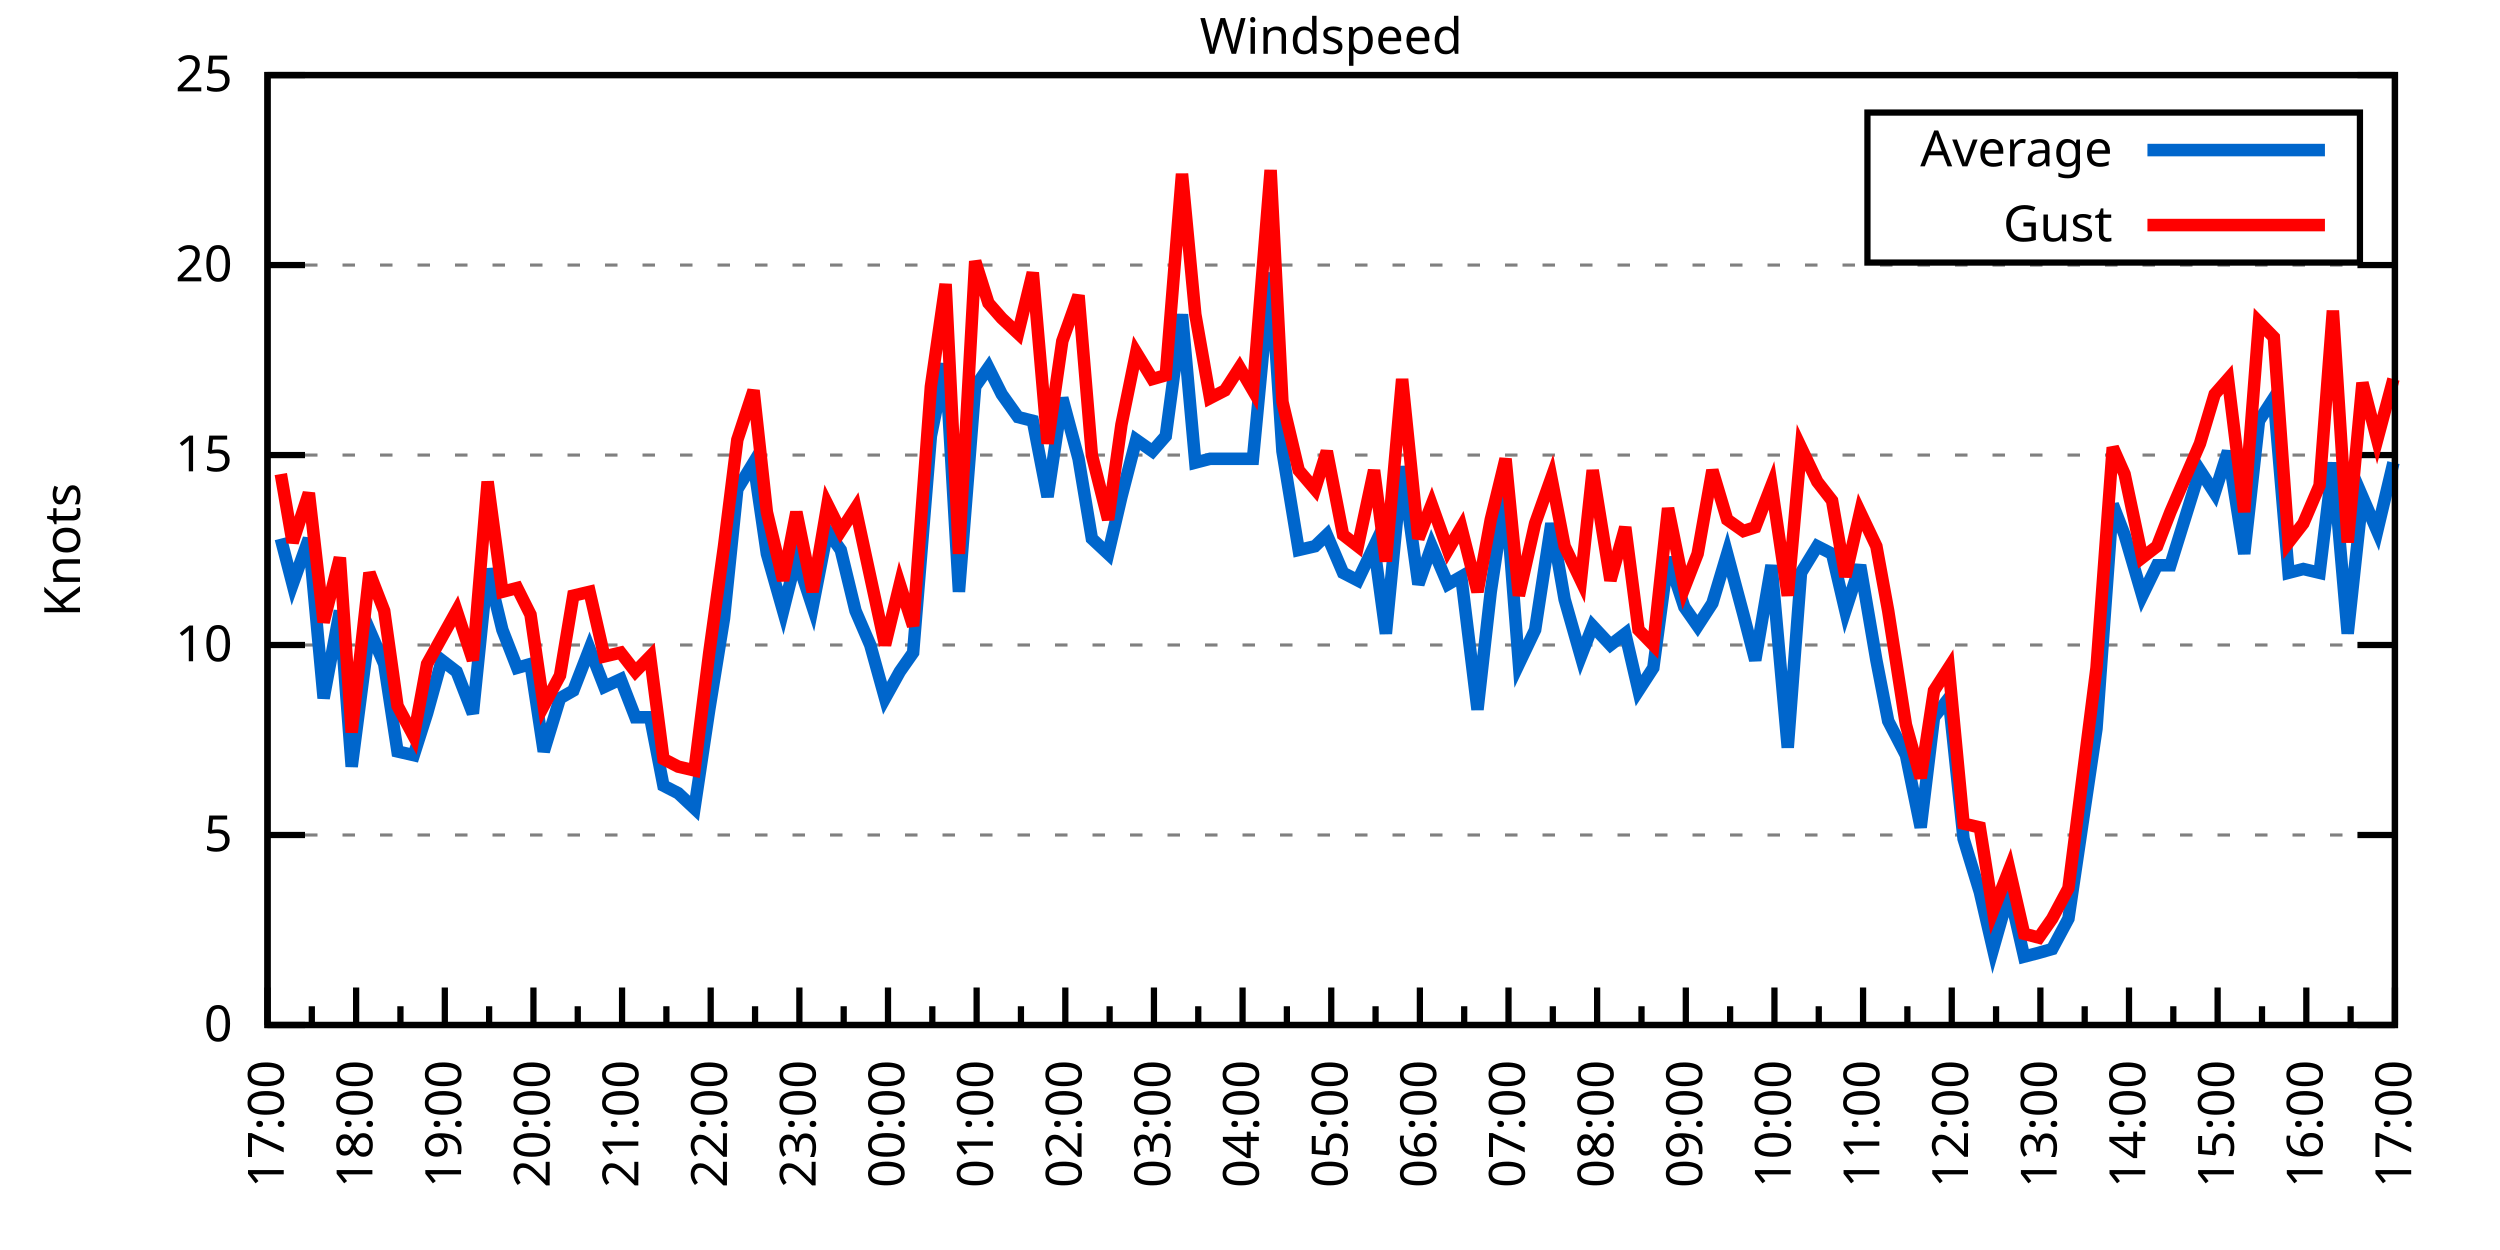
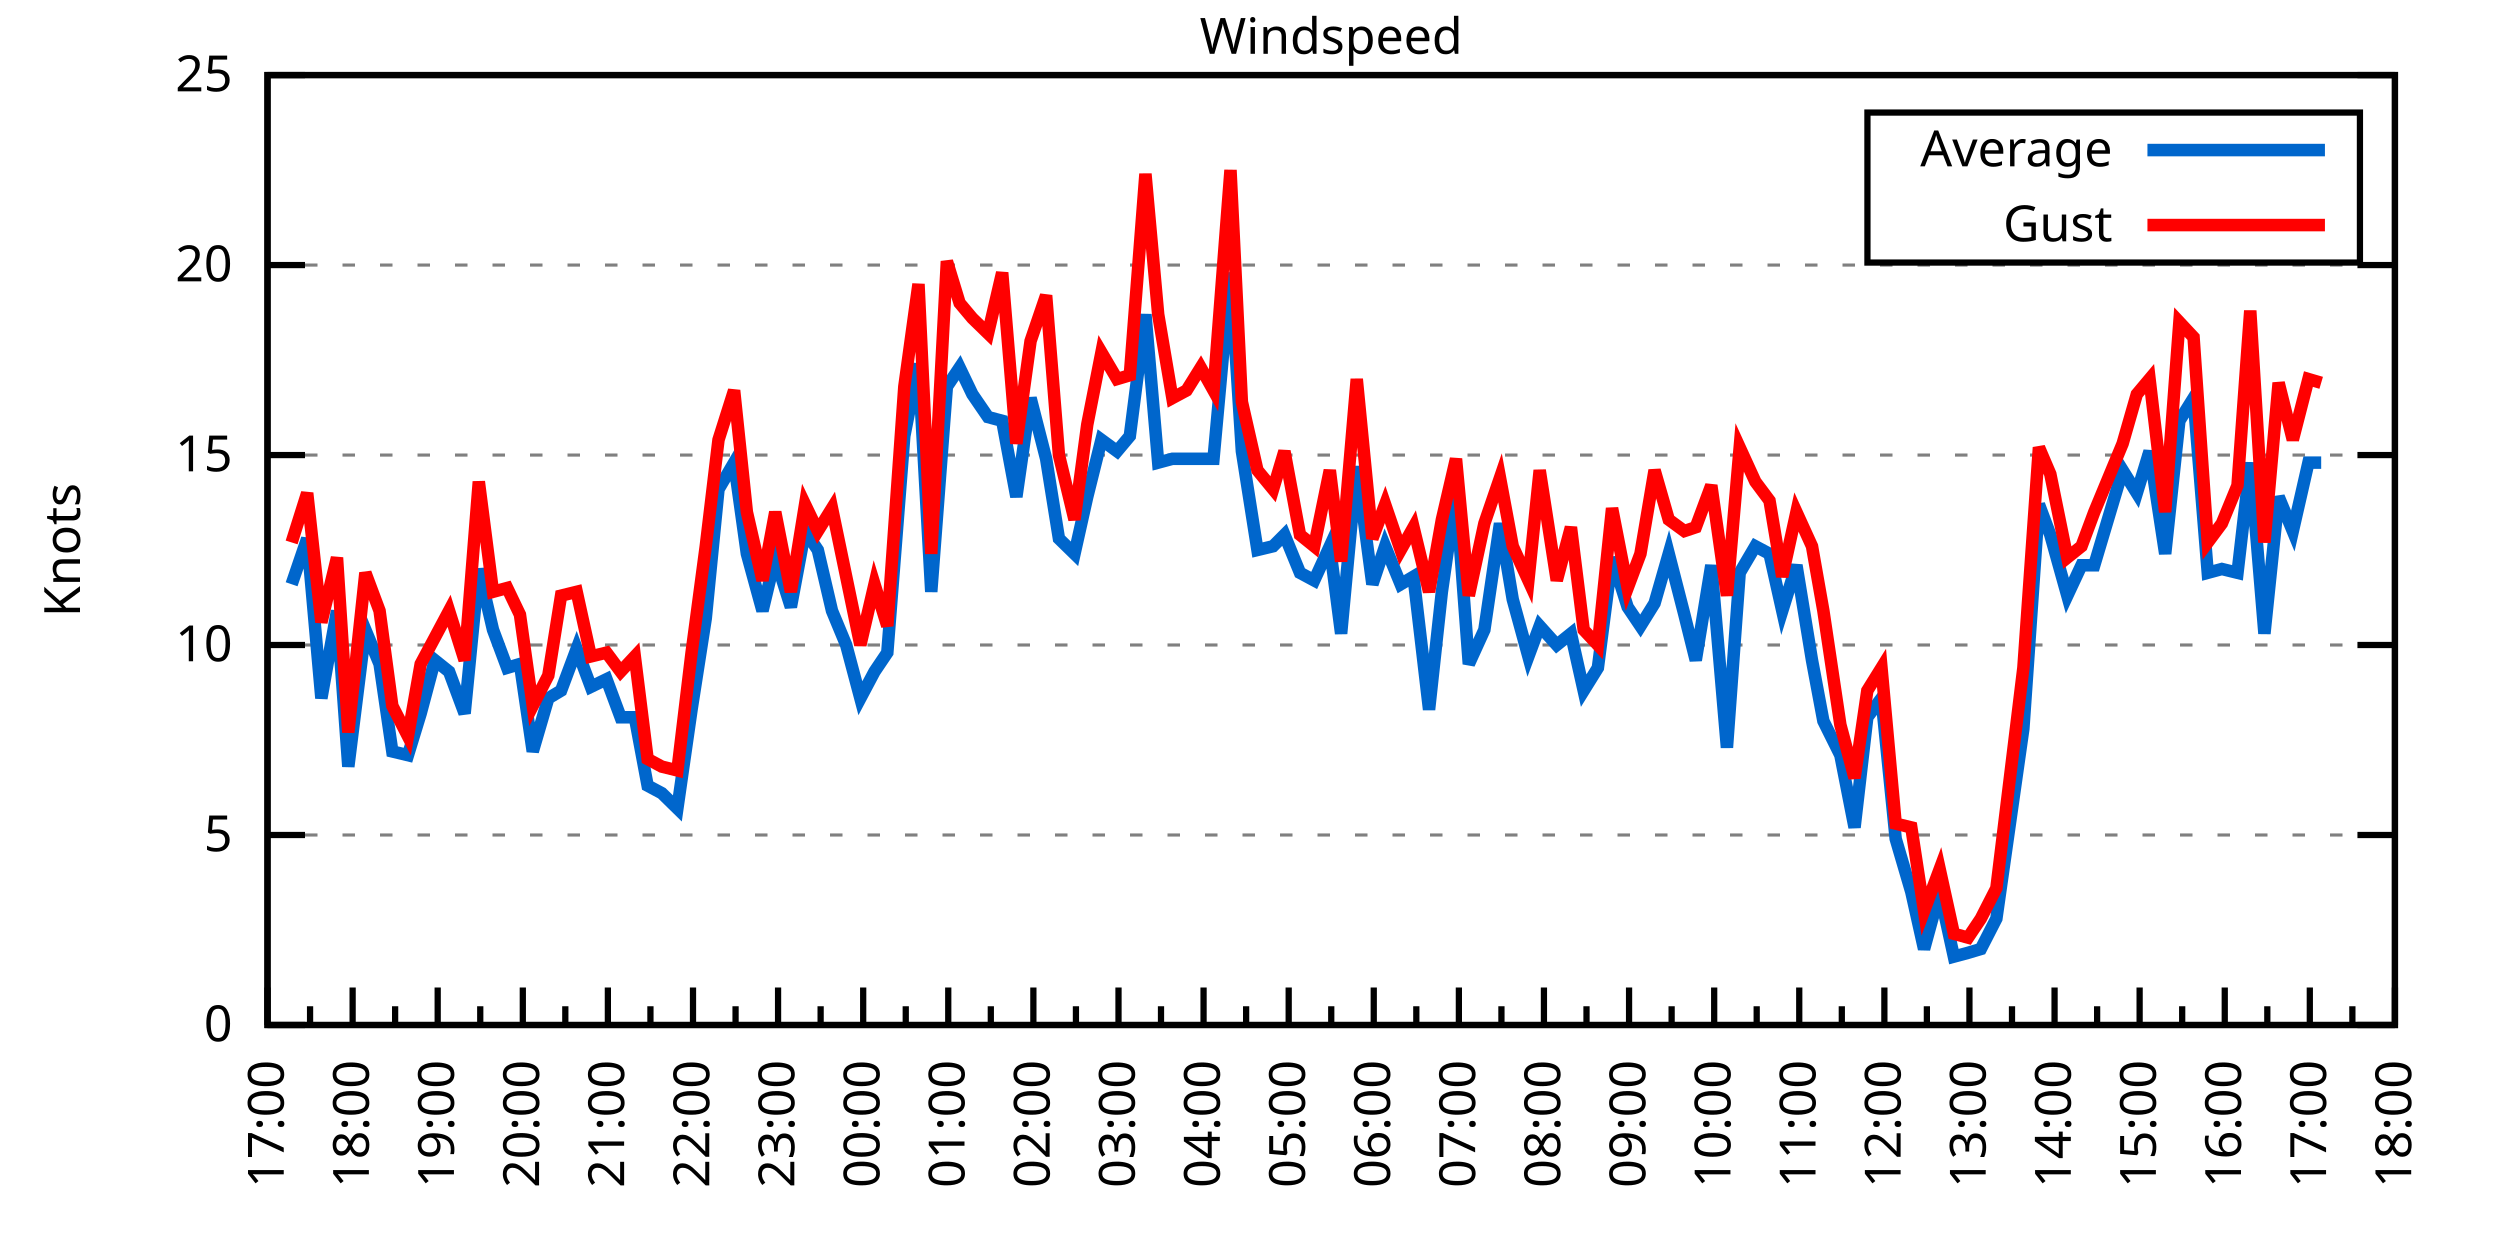
<svg xmlns="http://www.w3.org/2000/svg" xmlns:xlink="http://www.w3.org/1999/xlink" width="400" height="200" viewBox="0 0 400 200">
  <g id="gnuplot_canvas">
    <rect x="0" y="0" width="400" height="200" fill="none" />
    <defs>
      <circle id="gpDot" r="0.5" stroke-width="0.5" stroke="currentColor" />
      <path id="gpPt0" stroke-width="0.333" stroke="currentColor" d="M-1,0 h2 M0,-1 v2" />
      <path id="gpPt1" stroke-width="0.333" stroke="currentColor" d="M-1,-1 L1,1 M1,-1 L-1,1" />
      <path id="gpPt2" stroke-width="0.333" stroke="currentColor" d="M-1,0 L1,0 M0,-1 L0,1 M-1,-1 L1,1 M-1,1 L1,-1" />
      <rect id="gpPt3" stroke-width="0.333" stroke="currentColor" x="-1" y="-1" width="2" height="2" />
      <rect id="gpPt4" stroke-width="0.333" stroke="currentColor" fill="currentColor" x="-1" y="-1" width="2" height="2" />
      <circle id="gpPt5" stroke-width="0.333" stroke="currentColor" cx="0" cy="0" r="1" />
      <use xlink:href="#gpPt5" id="gpPt6" fill="currentColor" stroke="none" />
      <path id="gpPt7" stroke-width="0.333" stroke="currentColor" d="M0,-1.33 L-1.33,0.67 L1.33,0.67 z" />
      <use xlink:href="#gpPt7" id="gpPt8" fill="currentColor" stroke="none" />
      <use xlink:href="#gpPt7" id="gpPt9" stroke="currentColor" transform="rotate(180)" />
      <use xlink:href="#gpPt9" id="gpPt10" fill="currentColor" stroke="none" />
      <use xlink:href="#gpPt3" id="gpPt11" stroke="currentColor" transform="rotate(45)" />
      <use xlink:href="#gpPt11" id="gpPt12" fill="currentColor" stroke="none" />
      <path id="gpPt13" stroke-width="0.333" stroke="currentColor" d="M0,1.330 L1.265,0.411 L0.782,-1.067 L-0.782,-1.076 L-1.265,0.411 z" />
      <use xlink:href="#gpPt13" id="gpPt14" fill="currentColor" stroke="none" />
      <filter id="textbox" filterUnits="objectBoundingBox" x="0" y="0" height="1" width="1">
        <feFlood flood-color="white" flood-opacity="1" result="bgnd" />
        <feComposite in="SourceGraphic" in2="bgnd" operator="atop" />
      </filter>
      <filter id="greybox" filterUnits="objectBoundingBox" x="0" y="0" height="1" width="1">
        <feFlood flood-color="lightgrey" flood-opacity="1" result="grey" />
        <feComposite in="SourceGraphic" in2="grey" operator="atop" />
      </filter>
    </defs>
    <g fill="none" color="white" stroke="currentColor" stroke-width="1.00" stroke-linecap="butt" stroke-linejoin="miter">
</g>
    <g fill="none" color="black" stroke="currentColor" stroke-width="1.00" stroke-linecap="butt" stroke-linejoin="miter">
      <g stroke="none" shape-rendering="crispEdges">
        <polygon fill="rgb(255, 255, 255)" points="42.80,164.00 383.18,164.00 383.18,12.02 42.80,12.02 " />
      </g>
    </g>
    <g fill="none" color="black" stroke="currentColor" stroke-width="1.00" stroke-linecap="butt" stroke-linejoin="miter">
</g>
    <g fill="none" color="black" stroke="black" stroke-width="0.50" stroke-linecap="butt" stroke-linejoin="miter">
</g>
    <g fill="none" color="gray" stroke="currentColor" stroke-width="0.50" stroke-linecap="butt" stroke-linejoin="miter">
      <path stroke="gray" stroke-dasharray="2,4" class="gridline" d="M42.80,164.00 L383.19,164.00  " />
    </g>
    <g fill="none" color="gray" stroke="gray" stroke-width="1.00" stroke-linecap="butt" stroke-linejoin="miter">
</g>
    <g fill="none" color="black" stroke="currentColor" stroke-width="1.00" stroke-linecap="butt" stroke-linejoin="miter">
      <path stroke="black" d="M42.80,164.00 L48.80,164.00 M383.19,164.00 L377.19,164.00  " />
      <g transform="translate(37.20,166.60)" stroke="none" fill="black" font-family="Sans" font-size="8.00" text-anchor="end">
        <text>
          <tspan font-family="Sans"> 0</tspan>
        </text>
      </g>
    </g>
    <g fill="none" color="black" stroke="currentColor" stroke-width="1.00" stroke-linecap="butt" stroke-linejoin="miter">
</g>
    <g fill="none" color="black" stroke="black" stroke-width="0.50" stroke-linecap="butt" stroke-linejoin="miter">
</g>
    <g fill="none" color="gray" stroke="currentColor" stroke-width="0.50" stroke-linecap="butt" stroke-linejoin="miter">
      <path stroke="gray" stroke-dasharray="2,4" class="gridline" d="M42.80,133.60 L383.19,133.60  " />
    </g>
    <g fill="none" color="gray" stroke="gray" stroke-width="1.00" stroke-linecap="butt" stroke-linejoin="miter">
</g>
    <g fill="none" color="black" stroke="currentColor" stroke-width="1.00" stroke-linecap="butt" stroke-linejoin="miter">
      <path stroke="black" d="M42.80,133.60 L48.80,133.60 M383.19,133.60 L377.19,133.60  " />
      <g transform="translate(37.20,136.20)" stroke="none" fill="black" font-family="Sans" font-size="8.00" text-anchor="end">
        <text>
          <tspan font-family="Sans"> 5</tspan>
        </text>
      </g>
    </g>
    <g fill="none" color="black" stroke="currentColor" stroke-width="1.00" stroke-linecap="butt" stroke-linejoin="miter">
</g>
    <g fill="none" color="black" stroke="black" stroke-width="0.50" stroke-linecap="butt" stroke-linejoin="miter">
</g>
    <g fill="none" color="gray" stroke="currentColor" stroke-width="0.50" stroke-linecap="butt" stroke-linejoin="miter">
      <path stroke="gray" stroke-dasharray="2,4" class="gridline" d="M42.80,103.20 L383.19,103.20  " />
    </g>
    <g fill="none" color="gray" stroke="gray" stroke-width="1.00" stroke-linecap="butt" stroke-linejoin="miter">
</g>
    <g fill="none" color="black" stroke="currentColor" stroke-width="1.00" stroke-linecap="butt" stroke-linejoin="miter">
      <path stroke="black" d="M42.80,103.20 L48.80,103.20 M383.19,103.20 L377.19,103.20  " />
      <g transform="translate(37.20,105.80)" stroke="none" fill="black" font-family="Sans" font-size="8.00" text-anchor="end">
        <text>
          <tspan font-family="Sans"> 10</tspan>
        </text>
      </g>
    </g>
    <g fill="none" color="black" stroke="currentColor" stroke-width="1.00" stroke-linecap="butt" stroke-linejoin="miter">
</g>
    <g fill="none" color="black" stroke="black" stroke-width="0.50" stroke-linecap="butt" stroke-linejoin="miter">
</g>
    <g fill="none" color="gray" stroke="currentColor" stroke-width="0.50" stroke-linecap="butt" stroke-linejoin="miter">
      <path stroke="gray" stroke-dasharray="2,4" class="gridline" d="M42.80,72.81 L383.19,72.81  " />
    </g>
    <g fill="none" color="gray" stroke="gray" stroke-width="1.00" stroke-linecap="butt" stroke-linejoin="miter">
</g>
    <g fill="none" color="black" stroke="currentColor" stroke-width="1.00" stroke-linecap="butt" stroke-linejoin="miter">
      <path stroke="black" d="M42.80,72.81 L48.80,72.81 M383.19,72.81 L377.19,72.81  " />
      <g transform="translate(37.20,75.41)" stroke="none" fill="black" font-family="Sans" font-size="8.00" text-anchor="end">
        <text>
          <tspan font-family="Sans"> 15</tspan>
        </text>
      </g>
    </g>
    <g fill="none" color="black" stroke="currentColor" stroke-width="1.00" stroke-linecap="butt" stroke-linejoin="miter">
</g>
    <g fill="none" color="black" stroke="black" stroke-width="0.50" stroke-linecap="butt" stroke-linejoin="miter">
</g>
    <g fill="none" color="gray" stroke="currentColor" stroke-width="0.50" stroke-linecap="butt" stroke-linejoin="miter">
      <path stroke="gray" stroke-dasharray="2,4" class="gridline" d="M42.80,42.41 L383.19,42.41  " />
    </g>
    <g fill="none" color="gray" stroke="gray" stroke-width="1.00" stroke-linecap="butt" stroke-linejoin="miter">
</g>
    <g fill="none" color="black" stroke="currentColor" stroke-width="1.00" stroke-linecap="butt" stroke-linejoin="miter">
      <path stroke="black" d="M42.80,42.41 L48.80,42.41 M383.19,42.41 L377.19,42.41  " />
      <g transform="translate(37.20,45.01)" stroke="none" fill="black" font-family="Sans" font-size="8.00" text-anchor="end">
        <text>
          <tspan font-family="Sans"> 20</tspan>
        </text>
      </g>
    </g>
    <g fill="none" color="black" stroke="currentColor" stroke-width="1.00" stroke-linecap="butt" stroke-linejoin="miter">
</g>
    <g fill="none" color="black" stroke="black" stroke-width="0.50" stroke-linecap="butt" stroke-linejoin="miter">
</g>
    <g fill="none" color="gray" stroke="currentColor" stroke-width="0.50" stroke-linecap="butt" stroke-linejoin="miter">
      <path stroke="gray" stroke-dasharray="2,4" class="gridline" d="M42.80,12.01 L383.19,12.01  " />
    </g>
    <g fill="none" color="gray" stroke="gray" stroke-width="1.00" stroke-linecap="butt" stroke-linejoin="miter">
</g>
    <g fill="none" color="black" stroke="currentColor" stroke-width="1.00" stroke-linecap="butt" stroke-linejoin="miter">
      <path stroke="black" d="M42.80,12.01 L48.80,12.01 M383.19,12.01 L377.19,12.01  " />
      <g transform="translate(37.20,14.61)" stroke="none" fill="black" font-family="Sans" font-size="8.00" text-anchor="end">
        <text>
          <tspan font-family="Sans"> 25</tspan>
        </text>
      </g>
    </g>
    <g fill="none" color="black" stroke="currentColor" stroke-width="1.00" stroke-linecap="butt" stroke-linejoin="miter">
      <path stroke="black" d="M42.80,164.00 L42.80,158.00  " />
      <g transform="translate(45.40,169.60) rotate(270)" stroke="none" fill="black" font-family="Sans" font-size="8.00" text-anchor="end">
        <text>
          <tspan font-family="Sans">17:00</tspan>
        </text>
      </g>
    </g>
    <g fill="none" color="black" stroke="currentColor" stroke-width="1.00" stroke-linecap="butt" stroke-linejoin="miter">
-       <path stroke="black" d="M49.89,164.00 L49.89,161.00 M56.98,164.00 L56.98,158.00  " />
-       <g transform="translate(59.58,169.60) rotate(270)" stroke="none" fill="black" font-family="Sans" font-size="8.00" text-anchor="end">
+       <path stroke="black" d="M49.61,164.00 L49.61,161.00 M56.42,164.00 L56.42,158.00  " />
+       <g transform="translate(59.02,169.60) rotate(270)" stroke="none" fill="black" font-family="Sans" font-size="8.00" text-anchor="end">
        <text>
          <tspan font-family="Sans">18:00</tspan>
        </text>
      </g>
    </g>
    <g fill="none" color="black" stroke="currentColor" stroke-width="1.00" stroke-linecap="butt" stroke-linejoin="miter">
-       <path stroke="black" d="M64.07,164.00 L64.07,161.00 M71.17,164.00 L71.17,158.00  " />
-       <g transform="translate(73.77,169.60) rotate(270)" stroke="none" fill="black" font-family="Sans" font-size="8.00" text-anchor="end">
+       <path stroke="black" d="M63.22,164.00 L63.22,161.00 M70.03,164.00 L70.03,158.00  " />
+       <g transform="translate(72.63,169.60) rotate(270)" stroke="none" fill="black" font-family="Sans" font-size="8.00" text-anchor="end">
        <text>
          <tspan font-family="Sans">19:00</tspan>
        </text>
      </g>
    </g>
    <g fill="none" color="black" stroke="currentColor" stroke-width="1.00" stroke-linecap="butt" stroke-linejoin="miter">
-       <path stroke="black" d="M78.26,164.00 L78.26,161.00 M85.35,164.00 L85.35,158.00  " />
-       <g transform="translate(87.95,169.60) rotate(270)" stroke="none" fill="black" font-family="Sans" font-size="8.00" text-anchor="end">
+       <path stroke="black" d="M76.84,164.00 L76.84,161.00 M83.65,164.00 L83.65,158.00  " />
+       <g transform="translate(86.25,169.60) rotate(270)" stroke="none" fill="black" font-family="Sans" font-size="8.00" text-anchor="end">
        <text>
          <tspan font-family="Sans">20:00</tspan>
        </text>
      </g>
    </g>
    <g fill="none" color="black" stroke="currentColor" stroke-width="1.00" stroke-linecap="butt" stroke-linejoin="miter">
-       <path stroke="black" d="M92.44,164.00 L92.44,161.00 M99.53,164.00 L99.53,158.00  " />
-       <g transform="translate(102.13,169.60) rotate(270)" stroke="none" fill="black" font-family="Sans" font-size="8.00" text-anchor="end">
+       <path stroke="black" d="M90.45,164.00 L90.45,161.00 M97.26,164.00 L97.26,158.00  " />
+       <g transform="translate(99.86,169.60) rotate(270)" stroke="none" fill="black" font-family="Sans" font-size="8.00" text-anchor="end">
        <text>
          <tspan font-family="Sans">21:00</tspan>
        </text>
      </g>
    </g>
    <g fill="none" color="black" stroke="currentColor" stroke-width="1.00" stroke-linecap="butt" stroke-linejoin="miter">
-       <path stroke="black" d="M106.62,164.00 L106.62,161.00 M113.71,164.00 L113.71,158.00  " />
-       <g transform="translate(116.31,169.60) rotate(270)" stroke="none" fill="black" font-family="Sans" font-size="8.00" text-anchor="end">
+       <path stroke="black" d="M104.07,164.00 L104.07,161.00 M110.88,164.00 L110.88,158.00  " />
+       <g transform="translate(113.48,169.60) rotate(270)" stroke="none" fill="black" font-family="Sans" font-size="8.00" text-anchor="end">
        <text>
          <tspan font-family="Sans">22:00</tspan>
        </text>
      </g>
    </g>
    <g fill="none" color="black" stroke="currentColor" stroke-width="1.00" stroke-linecap="butt" stroke-linejoin="miter">
-       <path stroke="black" d="M120.81,164.00 L120.81,161.00 M127.90,164.00 L127.90,158.00  " />
-       <g transform="translate(130.50,169.60) rotate(270)" stroke="none" fill="black" font-family="Sans" font-size="8.00" text-anchor="end">
+       <path stroke="black" d="M117.69,164.00 L117.69,161.00 M124.49,164.00 L124.49,158.00  " />
+       <g transform="translate(127.09,169.60) rotate(270)" stroke="none" fill="black" font-family="Sans" font-size="8.00" text-anchor="end">
        <text>
          <tspan font-family="Sans">23:00</tspan>
        </text>
      </g>
    </g>
    <g fill="none" color="black" stroke="currentColor" stroke-width="1.00" stroke-linecap="butt" stroke-linejoin="miter">
-       <path stroke="black" d="M134.99,164.00 L134.99,161.00 M142.08,164.00 L142.08,158.00  " />
-       <g transform="translate(144.68,169.60) rotate(270)" stroke="none" fill="black" font-family="Sans" font-size="8.00" text-anchor="end">
+       <path stroke="black" d="M131.30,164.00 L131.30,161.00 M138.11,164.00 L138.11,158.00  " />
+       <g transform="translate(140.71,169.60) rotate(270)" stroke="none" fill="black" font-family="Sans" font-size="8.00" text-anchor="end">
        <text>
          <tspan font-family="Sans">00:00</tspan>
        </text>
      </g>
    </g>
    <g fill="none" color="black" stroke="currentColor" stroke-width="1.00" stroke-linecap="butt" stroke-linejoin="miter">
-       <path stroke="black" d="M149.17,164.00 L149.17,161.00 M156.26,164.00 L156.26,158.00  " />
-       <g transform="translate(158.86,169.60) rotate(270)" stroke="none" fill="black" font-family="Sans" font-size="8.00" text-anchor="end">
+       <path stroke="black" d="M144.92,164.00 L144.92,161.00 M151.72,164.00 L151.72,158.00  " />
+       <g transform="translate(154.32,169.60) rotate(270)" stroke="none" fill="black" font-family="Sans" font-size="8.00" text-anchor="end">
        <text>
          <tspan font-family="Sans">01:00</tspan>
        </text>
      </g>
    </g>
    <g fill="none" color="black" stroke="currentColor" stroke-width="1.00" stroke-linecap="butt" stroke-linejoin="miter">
-       <path stroke="black" d="M163.35,164.00 L163.35,161.00 M170.45,164.00 L170.45,158.00  " />
-       <g transform="translate(173.05,169.60) rotate(270)" stroke="none" fill="black" font-family="Sans" font-size="8.00" text-anchor="end">
+       <path stroke="black" d="M158.53,164.00 L158.53,161.00 M165.34,164.00 L165.34,158.00  " />
+       <g transform="translate(167.94,169.60) rotate(270)" stroke="none" fill="black" font-family="Sans" font-size="8.00" text-anchor="end">
        <text>
          <tspan font-family="Sans">02:00</tspan>
        </text>
      </g>
    </g>
    <g fill="none" color="black" stroke="currentColor" stroke-width="1.00" stroke-linecap="butt" stroke-linejoin="miter">
-       <path stroke="black" d="M177.54,164.00 L177.54,161.00 M184.63,164.00 L184.63,158.00  " />
-       <g transform="translate(187.23,169.60) rotate(270)" stroke="none" fill="black" font-family="Sans" font-size="8.00" text-anchor="end">
+       <path stroke="black" d="M172.15,164.00 L172.15,161.00 M178.96,164.00 L178.96,158.00  " />
+       <g transform="translate(181.56,169.60) rotate(270)" stroke="none" fill="black" font-family="Sans" font-size="8.00" text-anchor="end">
        <text>
          <tspan font-family="Sans">03:00</tspan>
        </text>
      </g>
    </g>
    <g fill="none" color="black" stroke="currentColor" stroke-width="1.00" stroke-linecap="butt" stroke-linejoin="miter">
-       <path stroke="black" d="M191.72,164.00 L191.72,161.00 M198.81,164.00 L198.81,158.00  " />
-       <g transform="translate(201.41,169.60) rotate(270)" stroke="none" fill="black" font-family="Sans" font-size="8.00" text-anchor="end">
+       <path stroke="black" d="M185.76,164.00 L185.76,161.00 M192.57,164.00 L192.57,158.00  " />
+       <g transform="translate(195.17,169.60) rotate(270)" stroke="none" fill="black" font-family="Sans" font-size="8.00" text-anchor="end">
        <text>
          <tspan font-family="Sans">04:00</tspan>
        </text>
      </g>
    </g>
    <g fill="none" color="black" stroke="currentColor" stroke-width="1.00" stroke-linecap="butt" stroke-linejoin="miter">
-       <path stroke="black" d="M205.90,164.00 L205.90,161.00 M213.00,164.00 L213.00,158.00  " />
-       <g transform="translate(215.60,169.60) rotate(270)" stroke="none" fill="black" font-family="Sans" font-size="8.00" text-anchor="end">
+       <path stroke="black" d="M199.38,164.00 L199.38,161.00 M206.19,164.00 L206.19,158.00  " />
+       <g transform="translate(208.79,169.60) rotate(270)" stroke="none" fill="black" font-family="Sans" font-size="8.00" text-anchor="end">
        <text>
          <tspan font-family="Sans">05:00</tspan>
        </text>
      </g>
    </g>
    <g fill="none" color="black" stroke="currentColor" stroke-width="1.00" stroke-linecap="butt" stroke-linejoin="miter">
-       <path stroke="black" d="M220.09,164.00 L220.09,161.00 M227.18,164.00 L227.18,158.00  " />
-       <g transform="translate(229.78,169.60) rotate(270)" stroke="none" fill="black" font-family="Sans" font-size="8.00" text-anchor="end">
+       <path stroke="black" d="M213.00,164.00 L213.00,161.00 M219.80,164.00 L219.80,158.00  " />
+       <g transform="translate(222.40,169.60) rotate(270)" stroke="none" fill="black" font-family="Sans" font-size="8.00" text-anchor="end">
        <text>
          <tspan font-family="Sans">06:00</tspan>
        </text>
      </g>
    </g>
    <g fill="none" color="black" stroke="currentColor" stroke-width="1.00" stroke-linecap="butt" stroke-linejoin="miter">
-       <path stroke="black" d="M234.27,164.00 L234.27,161.00 M241.36,164.00 L241.36,158.00  " />
-       <g transform="translate(243.96,169.60) rotate(270)" stroke="none" fill="black" font-family="Sans" font-size="8.00" text-anchor="end">
+       <path stroke="black" d="M226.61,164.00 L226.61,161.00 M233.42,164.00 L233.42,158.00  " />
+       <g transform="translate(236.02,169.60) rotate(270)" stroke="none" fill="black" font-family="Sans" font-size="8.00" text-anchor="end">
        <text>
          <tspan font-family="Sans">07:00</tspan>
        </text>
      </g>
    </g>
    <g fill="none" color="black" stroke="currentColor" stroke-width="1.00" stroke-linecap="butt" stroke-linejoin="miter">
-       <path stroke="black" d="M248.45,164.00 L248.45,161.00 M255.54,164.00 L255.54,158.00  " />
-       <g transform="translate(258.14,169.60) rotate(270)" stroke="none" fill="black" font-family="Sans" font-size="8.00" text-anchor="end">
+       <path stroke="black" d="M240.23,164.00 L240.23,161.00 M247.03,164.00 L247.03,158.00  " />
+       <g transform="translate(249.63,169.60) rotate(270)" stroke="none" fill="black" font-family="Sans" font-size="8.00" text-anchor="end">
        <text>
          <tspan font-family="Sans">08:00</tspan>
        </text>
      </g>
    </g>
    <g fill="none" color="black" stroke="currentColor" stroke-width="1.00" stroke-linecap="butt" stroke-linejoin="miter">
-       <path stroke="black" d="M262.64,164.00 L262.64,161.00 M269.73,164.00 L269.73,158.00  " />
-       <g transform="translate(272.33,169.60) rotate(270)" stroke="none" fill="black" font-family="Sans" font-size="8.00" text-anchor="end">
+       <path stroke="black" d="M253.84,164.00 L253.84,161.00 M260.65,164.00 L260.65,158.00  " />
+       <g transform="translate(263.25,169.60) rotate(270)" stroke="none" fill="black" font-family="Sans" font-size="8.00" text-anchor="end">
        <text>
          <tspan font-family="Sans">09:00</tspan>
        </text>
      </g>
    </g>
    <g fill="none" color="black" stroke="currentColor" stroke-width="1.00" stroke-linecap="butt" stroke-linejoin="miter">
-       <path stroke="black" d="M276.82,164.00 L276.82,161.00 M283.91,164.00 L283.91,158.00  " />
-       <g transform="translate(286.51,169.60) rotate(270)" stroke="none" fill="black" font-family="Sans" font-size="8.00" text-anchor="end">
+       <path stroke="black" d="M267.46,164.00 L267.46,161.00 M274.27,164.00 L274.27,158.00  " />
+       <g transform="translate(276.87,169.60) rotate(270)" stroke="none" fill="black" font-family="Sans" font-size="8.00" text-anchor="end">
        <text>
          <tspan font-family="Sans">10:00</tspan>
        </text>
      </g>
    </g>
    <g fill="none" color="black" stroke="currentColor" stroke-width="1.00" stroke-linecap="butt" stroke-linejoin="miter">
-       <path stroke="black" d="M291.00,164.00 L291.00,161.00 M298.09,164.00 L298.09,158.00  " />
-       <g transform="translate(300.69,169.60) rotate(270)" stroke="none" fill="black" font-family="Sans" font-size="8.00" text-anchor="end">
+       <path stroke="black" d="M281.07,164.00 L281.07,161.00 M287.88,164.00 L287.88,158.00  " />
+       <g transform="translate(290.48,169.60) rotate(270)" stroke="none" fill="black" font-family="Sans" font-size="8.00" text-anchor="end">
        <text>
          <tspan font-family="Sans">11:00</tspan>
        </text>
      </g>
    </g>
    <g fill="none" color="black" stroke="currentColor" stroke-width="1.00" stroke-linecap="butt" stroke-linejoin="miter">
-       <path stroke="black" d="M305.18,164.00 L305.18,161.00 M312.28,164.00 L312.28,158.00  " />
-       <g transform="translate(314.88,169.60) rotate(270)" stroke="none" fill="black" font-family="Sans" font-size="8.00" text-anchor="end">
+       <path stroke="black" d="M294.69,164.00 L294.69,161.00 M301.50,164.00 L301.50,158.00  " />
+       <g transform="translate(304.10,169.60) rotate(270)" stroke="none" fill="black" font-family="Sans" font-size="8.00" text-anchor="end">
        <text>
          <tspan font-family="Sans">12:00</tspan>
        </text>
      </g>
    </g>
    <g fill="none" color="black" stroke="currentColor" stroke-width="1.00" stroke-linecap="butt" stroke-linejoin="miter">
-       <path stroke="black" d="M319.37,164.00 L319.37,161.00 M326.46,164.00 L326.46,158.00  " />
-       <g transform="translate(329.06,169.60) rotate(270)" stroke="none" fill="black" font-family="Sans" font-size="8.00" text-anchor="end">
+       <path stroke="black" d="M308.30,164.00 L308.30,161.00 M315.11,164.00 L315.11,158.00  " />
+       <g transform="translate(317.71,169.60) rotate(270)" stroke="none" fill="black" font-family="Sans" font-size="8.00" text-anchor="end">
        <text>
          <tspan font-family="Sans">13:00</tspan>
        </text>
      </g>
    </g>
    <g fill="none" color="black" stroke="currentColor" stroke-width="1.00" stroke-linecap="butt" stroke-linejoin="miter">
-       <path stroke="black" d="M333.55,164.00 L333.55,161.00 M340.64,164.00 L340.64,158.00  " />
-       <g transform="translate(343.24,169.60) rotate(270)" stroke="none" fill="black" font-family="Sans" font-size="8.00" text-anchor="end">
+       <path stroke="black" d="M321.92,164.00 L321.92,161.00 M328.73,164.00 L328.73,158.00  " />
+       <g transform="translate(331.33,169.60) rotate(270)" stroke="none" fill="black" font-family="Sans" font-size="8.00" text-anchor="end">
        <text>
          <tspan font-family="Sans">14:00</tspan>
        </text>
      </g>
    </g>
    <g fill="none" color="black" stroke="currentColor" stroke-width="1.00" stroke-linecap="butt" stroke-linejoin="miter">
-       <path stroke="black" d="M347.73,164.00 L347.73,161.00 M354.82,164.00 L354.82,158.00  " />
-       <g transform="translate(357.42,169.60) rotate(270)" stroke="none" fill="black" font-family="Sans" font-size="8.00" text-anchor="end">
+       <path stroke="black" d="M335.54,164.00 L335.54,161.00 M342.34,164.00 L342.34,158.00  " />
+       <g transform="translate(344.94,169.60) rotate(270)" stroke="none" fill="black" font-family="Sans" font-size="8.00" text-anchor="end">
        <text>
          <tspan font-family="Sans">15:00</tspan>
        </text>
      </g>
    </g>
    <g fill="none" color="black" stroke="currentColor" stroke-width="1.00" stroke-linecap="butt" stroke-linejoin="miter">
-       <path stroke="black" d="M361.92,164.00 L361.92,161.00 M369.01,164.00 L369.01,158.00  " />
-       <g transform="translate(371.61,169.60) rotate(270)" stroke="none" fill="black" font-family="Sans" font-size="8.00" text-anchor="end">
+       <path stroke="black" d="M349.15,164.00 L349.15,161.00 M355.96,164.00 L355.96,158.00  " />
+       <g transform="translate(358.56,169.60) rotate(270)" stroke="none" fill="black" font-family="Sans" font-size="8.00" text-anchor="end">
        <text>
          <tspan font-family="Sans">16:00</tspan>
        </text>
      </g>
    </g>
    <g fill="none" color="black" stroke="currentColor" stroke-width="1.00" stroke-linecap="butt" stroke-linejoin="miter">
-       <path stroke="black" d="M376.10,164.00 L376.10,161.00 M383.19,164.00 L383.19,158.00  " />
+       <path stroke="black" d="M362.77,164.00 L362.77,161.00 M369.57,164.00 L369.57,158.00  " />
+       <g transform="translate(372.17,169.60) rotate(270)" stroke="none" fill="black" font-family="Sans" font-size="8.00" text-anchor="end">
+         <text>
+           <tspan font-family="Sans">17:00</tspan>
+         </text>
+       </g>
+     </g>
+     <g fill="none" color="black" stroke="currentColor" stroke-width="1.00" stroke-linecap="butt" stroke-linejoin="miter">
+       <path stroke="black" d="M376.38,164.00 L376.38,161.00 M383.19,164.00 L383.19,158.00  " />
      <g transform="translate(385.79,169.60) rotate(270)" stroke="none" fill="black" font-family="Sans" font-size="8.00" text-anchor="end">
        <text>
-           <tspan font-family="Sans">17:00</tspan>
+           <tspan font-family="Sans">18:00</tspan>
        </text>
      </g>
    </g>
    <g fill="none" color="black" stroke="currentColor" stroke-width="1.00" stroke-linecap="butt" stroke-linejoin="miter">
</g>
    <g fill="none" color="black" stroke="currentColor" stroke-width="1.00" stroke-linecap="butt" stroke-linejoin="miter">
      <path stroke="black" d="M42.80,12.01 L42.80,164.00 L383.19,164.00 L383.19,12.01 L42.80,12.01 Z  " />
    </g>
    <g fill="none" color="black" stroke="currentColor" stroke-width="1.00" stroke-linecap="butt" stroke-linejoin="miter">
      <g transform="translate(12.80,88.01) rotate(270)" stroke="none" fill="black" font-family="Sans" font-size="8.00" text-anchor="middle">
        <text>
          <tspan font-family="Sans">Knots</tspan>
        </text>
      </g>
    </g>
    <g fill="none" color="black" stroke="currentColor" stroke-width="1.00" stroke-linecap="butt" stroke-linejoin="miter">
</g>
    <g fill="none" color="black" stroke="currentColor" stroke-width="1.00" stroke-linecap="butt" stroke-linejoin="miter">
      <path stroke="black" d="M298.79,42.01 L298.79,18.01 L377.59,18.01 L377.59,42.01 L298.79,42.01 Z  " />
    </g>
    <g id="Windspeed_plot_1">
      <g fill="none" color="white" stroke="black" stroke-width="2.00" stroke-linecap="butt" stroke-linejoin="miter">
</g>
      <g fill="none" color="black" stroke="currentColor" stroke-width="2.00" stroke-linecap="butt" stroke-linejoin="miter">
        <g transform="translate(337.99,26.61)" stroke="none" fill="black" font-family="Sans" font-size="8.00" text-anchor="end">
          <text>
            <tspan font-family="Sans">Average</tspan>
          </text>
        </g>
      </g>
      <g fill="none" color="black" stroke="currentColor" stroke-width="2.00" stroke-linecap="butt" stroke-linejoin="miter">
-         <path stroke="rgb(  0, 102, 204)" d="M343.59,24.01 L371.99,24.01 M44.93,86.18 L46.82,93.48 L49.42,86.18 L51.78,111.72 L54.38,97.73 L56.27,122.66   L59.11,100.77 L61.47,106.24 L63.60,120.23 L66.20,120.83 L68.33,114.15 L70.69,105.64 L73.06,107.46 L75.66,114.15   L78.02,91.04 L80.38,100.77 L82.75,106.85 L84.88,106.24 L87.00,120.23 L89.60,111.72 L91.73,110.50 L94.33,103.81   L96.70,109.89 L99.30,108.68 L101.66,114.76 L104.02,114.76 L106.15,125.70 L108.51,126.91 L111.11,129.35 L113.48,113.54   L115.84,98.95 L117.97,78.28 L120.57,74.02 L122.70,88.61 L125.30,97.73 L127.42,89.22 L130.02,97.12 L132.39,84.97   L134.52,88.00 L136.88,97.73 L139.24,103.20 L141.61,111.72 L143.97,107.46 L146.10,104.42 L148.94,69.77 L151.30,58.21   L153.43,94.69 L156.03,61.86 L158.15,58.82 L160.28,63.08 L162.88,66.73 L165.25,67.33 L167.61,79.49 L169.97,63.69   L172.57,73.41 L174.70,86.18 L177.30,88.61 L179.43,79.49 L181.79,70.37 L184.39,72.20 L186.52,69.77 L189.12,50.31   L191.25,74.02 L193.61,73.41 L195.98,73.41 L198.34,73.41 L200.47,73.41 L203.30,43.62 L205.19,72.20 L207.79,88.00   L210.39,87.40 L212.29,85.57 L214.89,91.65 L217.25,92.87 L219.85,87.40 L221.74,101.38 L224.34,74.63 L226.94,93.48   L229.07,87.40 L231.67,93.48 L233.80,92.26 L236.40,113.54 L238.52,94.69 L240.89,78.89 L243.02,106.24 L245.62,100.77   L248.22,83.75 L250.34,95.91 L252.94,105.03 L254.83,100.16 L257.67,103.20 L260.04,101.38 L262.16,110.50 L264.53,106.85   L266.89,89.22 L269.49,97.12 L271.62,100.16 L273.98,96.52 L276.35,88.61 L278.95,98.34 L280.84,105.64 L283.44,90.44   L286.04,119.62 L288.16,91.65 L290.76,87.40 L293.13,88.61 L295.26,97.73 L297.62,90.44 L300.22,105.64 L302.11,115.36   L304.95,120.83 L307.31,132.39 L309.44,114.76 L311.80,111.72 L314.17,134.21 L316.77,142.72 L318.89,151.84 L321.49,142.72   L323.86,153.06 L326.22,152.45 L328.35,151.84 L330.95,146.98 L335.44,116.58 L338.04,80.71 L339.93,85.57 L342.77,95.30   L345.13,90.44 L347.26,90.44 L351.99,75.24 L354.35,78.89 L356.48,72.20 L359.08,88.61 L361.44,67.33 L363.81,63.69   L366.17,91.65 L368.53,91.04 L371.13,91.65 L373.26,74.02 L375.63,101.38 L377.99,79.49 L380.35,84.97 L382.95,74.02    " />
+         <path stroke="rgb(  0, 102, 204)" d="M343.59,24.01 L371.99,24.01 M46.66,93.48 L49.15,86.18 L51.42,111.72 L53.92,97.73 L55.73,122.66 L58.46,100.77   L60.73,106.24 L62.77,120.23 L65.27,120.83 L67.31,114.15 L69.58,105.64 L71.85,107.46 L74.34,114.15 L76.61,91.04   L78.88,100.77 L81.15,106.85 L83.19,106.24 L85.24,120.23 L87.73,111.72 L89.77,110.50 L92.27,103.81 L94.54,109.89   L97.04,108.68 L99.30,114.76 L101.57,114.76 L103.62,125.70 L105.89,126.91 L108.38,129.35 L110.65,113.54 L112.92,98.95   L114.96,78.28 L117.46,74.02 L119.50,88.61 L122.00,97.73 L124.04,89.22 L126.54,97.12 L128.81,84.97 L130.85,88.00   L133.12,97.73 L135.39,103.20 L137.66,111.72 L139.92,107.46 L141.97,104.42 L144.69,69.77 L146.96,58.21 L149.00,94.69   L151.50,61.86 L153.54,58.82 L155.58,63.08 L158.08,66.73 L160.35,67.33 L162.62,79.49 L164.89,63.69 L167.38,73.41   L169.43,86.18 L171.92,88.61 L173.96,79.49 L176.23,70.37 L178.73,72.20 L180.77,69.77 L183.27,50.31 L185.31,74.02   L187.58,73.41 L189.85,73.41 L192.12,73.41 L194.16,73.41 L196.88,43.62 L198.70,72.20 L201.19,88.00 L203.69,87.40   L205.51,85.57 L208.00,91.65 L210.27,92.87 L212.77,87.40 L214.58,101.38 L217.08,74.63 L219.58,93.48 L221.62,87.40   L224.11,93.48 L226.16,92.26 L228.65,113.54 L230.70,94.69 L232.96,78.89 L235.01,106.24 L237.50,100.77 L240.00,83.75   L242.04,95.91 L244.54,105.03 L246.35,100.16 L249.08,103.20 L251.35,101.38 L253.39,110.50 L255.66,106.85 L257.93,89.22   L260.42,97.12 L262.47,100.16 L264.73,96.52 L267.00,88.61 L269.50,98.34 L271.32,105.64 L273.81,90.44 L276.31,119.62   L278.35,91.65 L280.85,87.40 L283.12,88.61 L285.16,97.73 L287.43,90.44 L289.92,105.64 L291.74,115.36 L294.46,120.83   L296.73,132.39 L298.77,114.76 L301.04,111.72 L303.31,134.21 L305.81,142.72 L307.85,151.84 L310.35,142.72 L312.62,153.06   L314.89,152.45 L316.93,151.84 L319.42,146.98 L323.74,116.58 L326.23,80.71 L328.05,85.57 L330.77,95.30 L333.04,90.44   L335.08,90.44 L339.62,75.24 L341.89,78.89 L343.93,72.20 L346.43,88.61 L348.70,67.33 L350.97,63.69 L353.24,91.65   L355.50,91.04 L358.00,91.65 L360.04,74.02 L362.31,101.38 L364.58,79.49 L366.85,84.97 L369.35,74.02 L371.39,74.02    " />
      </g>
    </g>
    <g id="Windspeed_plot_2">
      <g fill="none" color="black" stroke="currentColor" stroke-width="2.00" stroke-linecap="butt" stroke-linejoin="miter">
        <g transform="translate(337.99,38.61)" stroke="none" fill="black" font-family="Sans" font-size="8.00" text-anchor="end">
          <text>
            <tspan font-family="Sans">Gust</tspan>
          </text>
        </g>
      </g>
      <g fill="none" color="black" stroke="currentColor" stroke-width="2.00" stroke-linecap="butt" stroke-linejoin="miter">
-         <path stroke="rgb(255,   0,   0)" d="M343.59,36.01 L371.99,36.01 M44.93,75.85 L46.82,86.79 L49.42,78.89 L51.78,99.56 L54.38,89.22 L56.27,117.19   L59.11,91.65 L61.47,97.73 L63.60,112.93 L66.20,117.80 L68.33,106.24 L70.69,101.99 L73.06,97.73 L75.66,105.64   L78.02,77.06 L80.38,94.69 L82.75,94.08 L84.88,98.34 L87.00,112.93 L89.60,108.07 L91.73,95.30 L94.33,94.69   L96.70,105.03 L99.30,104.42 L101.66,107.46 L104.02,105.03 L106.15,121.44 L108.51,122.66 L111.11,123.27 L113.48,104.42   L115.84,87.40 L117.97,70.37 L120.57,62.47 L122.70,81.93 L125.30,92.87 L127.42,81.93 L130.02,94.69 L132.39,80.71   L134.52,84.97 L136.88,81.32 L139.24,92.26 L141.61,103.20 L143.97,93.48 L146.10,100.16 L148.94,61.86 L151.30,45.45   L153.43,88.61 L156.03,41.80 L158.15,48.49 L160.28,50.92 L162.88,53.35 L165.25,43.62 L167.61,70.98 L169.97,54.57   L172.57,47.27 L174.70,72.81 L177.30,83.14 L179.43,67.94 L181.79,56.39 L184.39,60.65 L186.52,60.04 L189.12,27.82   L191.25,50.31 L193.61,63.69 L195.98,62.47 L198.34,58.82 L200.47,62.47 L203.30,27.21 L205.19,64.29 L207.79,75.24   L210.39,78.28 L212.29,72.20 L214.89,85.57 L217.25,87.40 L219.85,75.24 L221.74,89.83 L224.34,60.65 L226.94,86.18   L229.07,80.71 L231.67,88.00 L233.80,84.36 L236.40,94.69 L238.52,83.14 L240.89,73.41 L243.02,95.30 L245.62,83.75   L248.22,76.45 L250.34,87.40 L252.94,92.87 L254.83,75.24 L257.67,92.87 L260.04,84.36 L262.16,100.77 L264.53,103.20   L266.89,81.32 L269.49,94.08 L271.62,88.61 L273.98,75.24 L276.35,83.14 L278.95,84.97 L280.84,84.36 L283.44,77.67   L286.04,95.30 L288.16,71.59 L290.76,77.06 L293.13,80.10 L295.26,92.26 L297.62,81.93 L300.22,87.40 L302.11,97.73   L304.95,115.97 L307.31,124.48 L309.44,110.50 L311.80,106.85 L314.17,131.78 L316.77,132.39 L318.89,145.76 L321.49,139.07   L323.86,149.41 L326.22,150.02 L328.35,146.98 L330.95,142.11 L335.44,106.85 L338.04,71.59 L339.93,75.85 L342.77,89.22   L345.13,87.40 L347.26,81.93 L351.99,70.98 L354.35,63.08 L356.48,60.65 L359.08,81.93 L361.44,51.53 L363.81,53.96   L366.17,86.79 L368.53,83.75 L371.13,77.67 L373.26,49.70 L375.63,86.79 L377.99,61.25 L380.35,70.37 L382.95,60.65    " />
+         <path stroke="rgb(255,   0,   0)" d="M343.59,36.01 L371.99,36.01 M46.66,86.79 L49.15,78.89 L51.42,99.56 L53.92,89.22 L55.73,117.19 L58.46,91.65   L60.73,97.73 L62.77,112.93 L65.27,117.80 L67.31,106.24 L69.58,101.99 L71.85,97.73 L74.34,105.64 L76.61,77.06   L78.88,94.69 L81.15,94.08 L83.19,98.34 L85.24,112.93 L87.73,108.07 L89.77,95.30 L92.27,94.69 L94.54,105.03   L97.04,104.42 L99.30,107.46 L101.57,105.03 L103.62,121.44 L105.89,122.66 L108.38,123.27 L110.65,104.42 L112.92,87.40   L114.96,70.37 L117.46,62.47 L119.50,81.93 L122.00,92.87 L124.04,81.93 L126.54,94.69 L128.81,80.71 L130.85,84.97   L133.12,81.32 L135.39,92.26 L137.66,103.20 L139.92,93.48 L141.97,100.16 L144.69,61.86 L146.96,45.45 L149.00,88.61   L151.50,41.80 L153.54,48.49 L155.58,50.92 L158.08,53.35 L160.35,43.62 L162.62,70.98 L164.89,54.57 L167.38,47.27   L169.43,72.81 L171.92,83.14 L173.96,67.94 L176.23,56.39 L178.73,60.65 L180.77,60.04 L183.27,27.82 L185.31,50.31   L187.58,63.69 L189.85,62.47 L192.12,58.82 L194.16,62.47 L196.88,27.21 L198.70,64.29 L201.19,75.24 L203.69,78.28   L205.51,72.20 L208.00,85.57 L210.27,87.40 L212.77,75.24 L214.58,89.83 L217.08,60.65 L219.58,86.18 L221.62,80.71   L224.11,88.00 L226.16,84.36 L228.65,94.69 L230.70,83.14 L232.96,73.41 L235.01,95.30 L237.50,83.75 L240.00,76.45   L242.04,87.40 L244.54,92.87 L246.35,75.24 L249.08,92.87 L251.35,84.36 L253.39,100.77 L255.66,103.20 L257.93,81.32   L260.42,94.08 L262.47,88.61 L264.73,75.24 L267.00,83.14 L269.50,84.97 L271.32,84.36 L273.81,77.67 L276.31,95.30   L278.35,71.59 L280.85,77.06 L283.12,80.10 L285.16,92.26 L287.43,81.93 L289.92,87.40 L291.74,97.73 L294.46,115.97   L296.73,124.48 L298.77,110.50 L301.04,106.85 L303.31,131.78 L305.81,132.39 L307.85,145.76 L310.35,139.07 L312.62,149.41   L314.89,150.02 L316.93,146.98 L319.42,142.11 L323.74,106.85 L326.23,71.59 L328.05,75.85 L330.77,89.22 L333.04,87.40   L335.08,81.93 L339.62,70.98 L341.89,63.08 L343.93,60.65 L346.43,81.93 L348.70,51.53 L350.97,53.96 L353.24,86.79   L355.50,83.75 L358.00,77.67 L360.04,49.70 L362.31,86.79 L364.58,61.25 L366.85,70.37 L369.35,60.65 L371.39,61.25    " />
      </g>
    </g>
    <g fill="none" color="black" stroke="currentColor" stroke-width="2.00" stroke-linecap="butt" stroke-linejoin="miter">
</g>
    <g fill="none" color="black" stroke="black" stroke-width="1.00" stroke-linecap="butt" stroke-linejoin="miter">
</g>
    <g fill="none" color="black" stroke="currentColor" stroke-width="1.00" stroke-linecap="butt" stroke-linejoin="miter">
      <path stroke="black" d="M42.80,12.01 L42.80,164.00 L383.19,164.00 L383.19,12.01 L42.80,12.01 Z  " />
    </g>
    <g fill="none" color="black" stroke="currentColor" stroke-width="1.00" stroke-linecap="butt" stroke-linejoin="miter">
      <g transform="translate(212.99,8.61)" stroke="none" fill="black" font-family="Sans" font-size="8.00" text-anchor="middle">
        <text>
          <tspan font-family="Sans">Windspeed</tspan>
        </text>
      </g>
    </g>
    <g fill="none" color="black" stroke="currentColor" stroke-width="1.00" stroke-linecap="butt" stroke-linejoin="miter">
</g>
  </g>
</svg>
